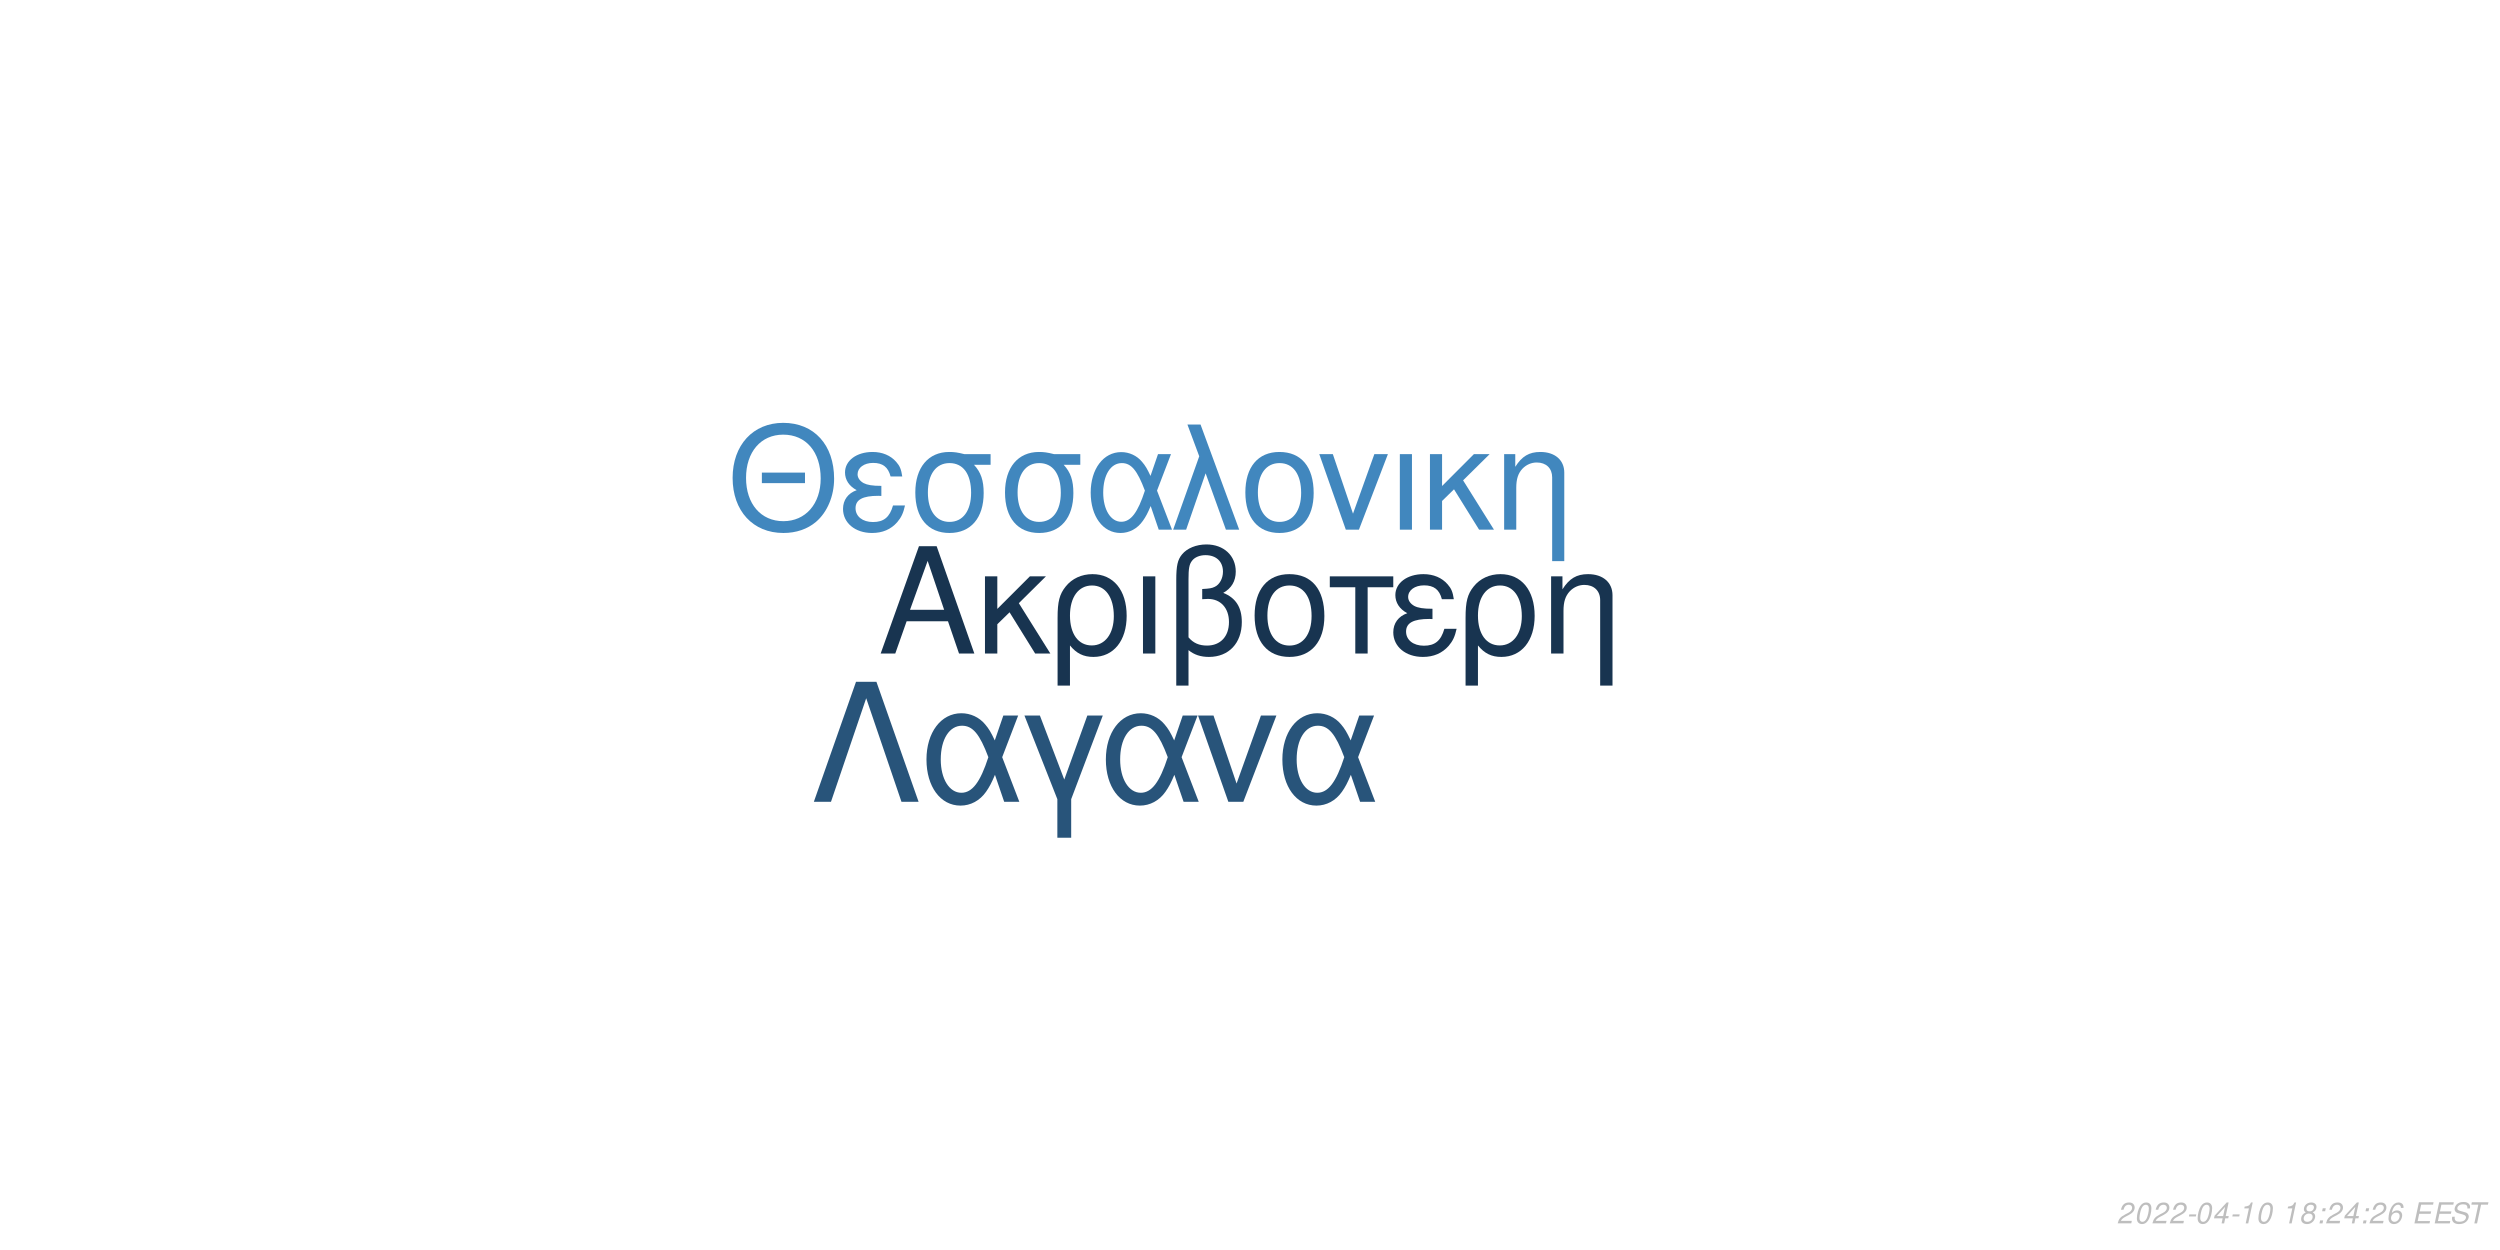
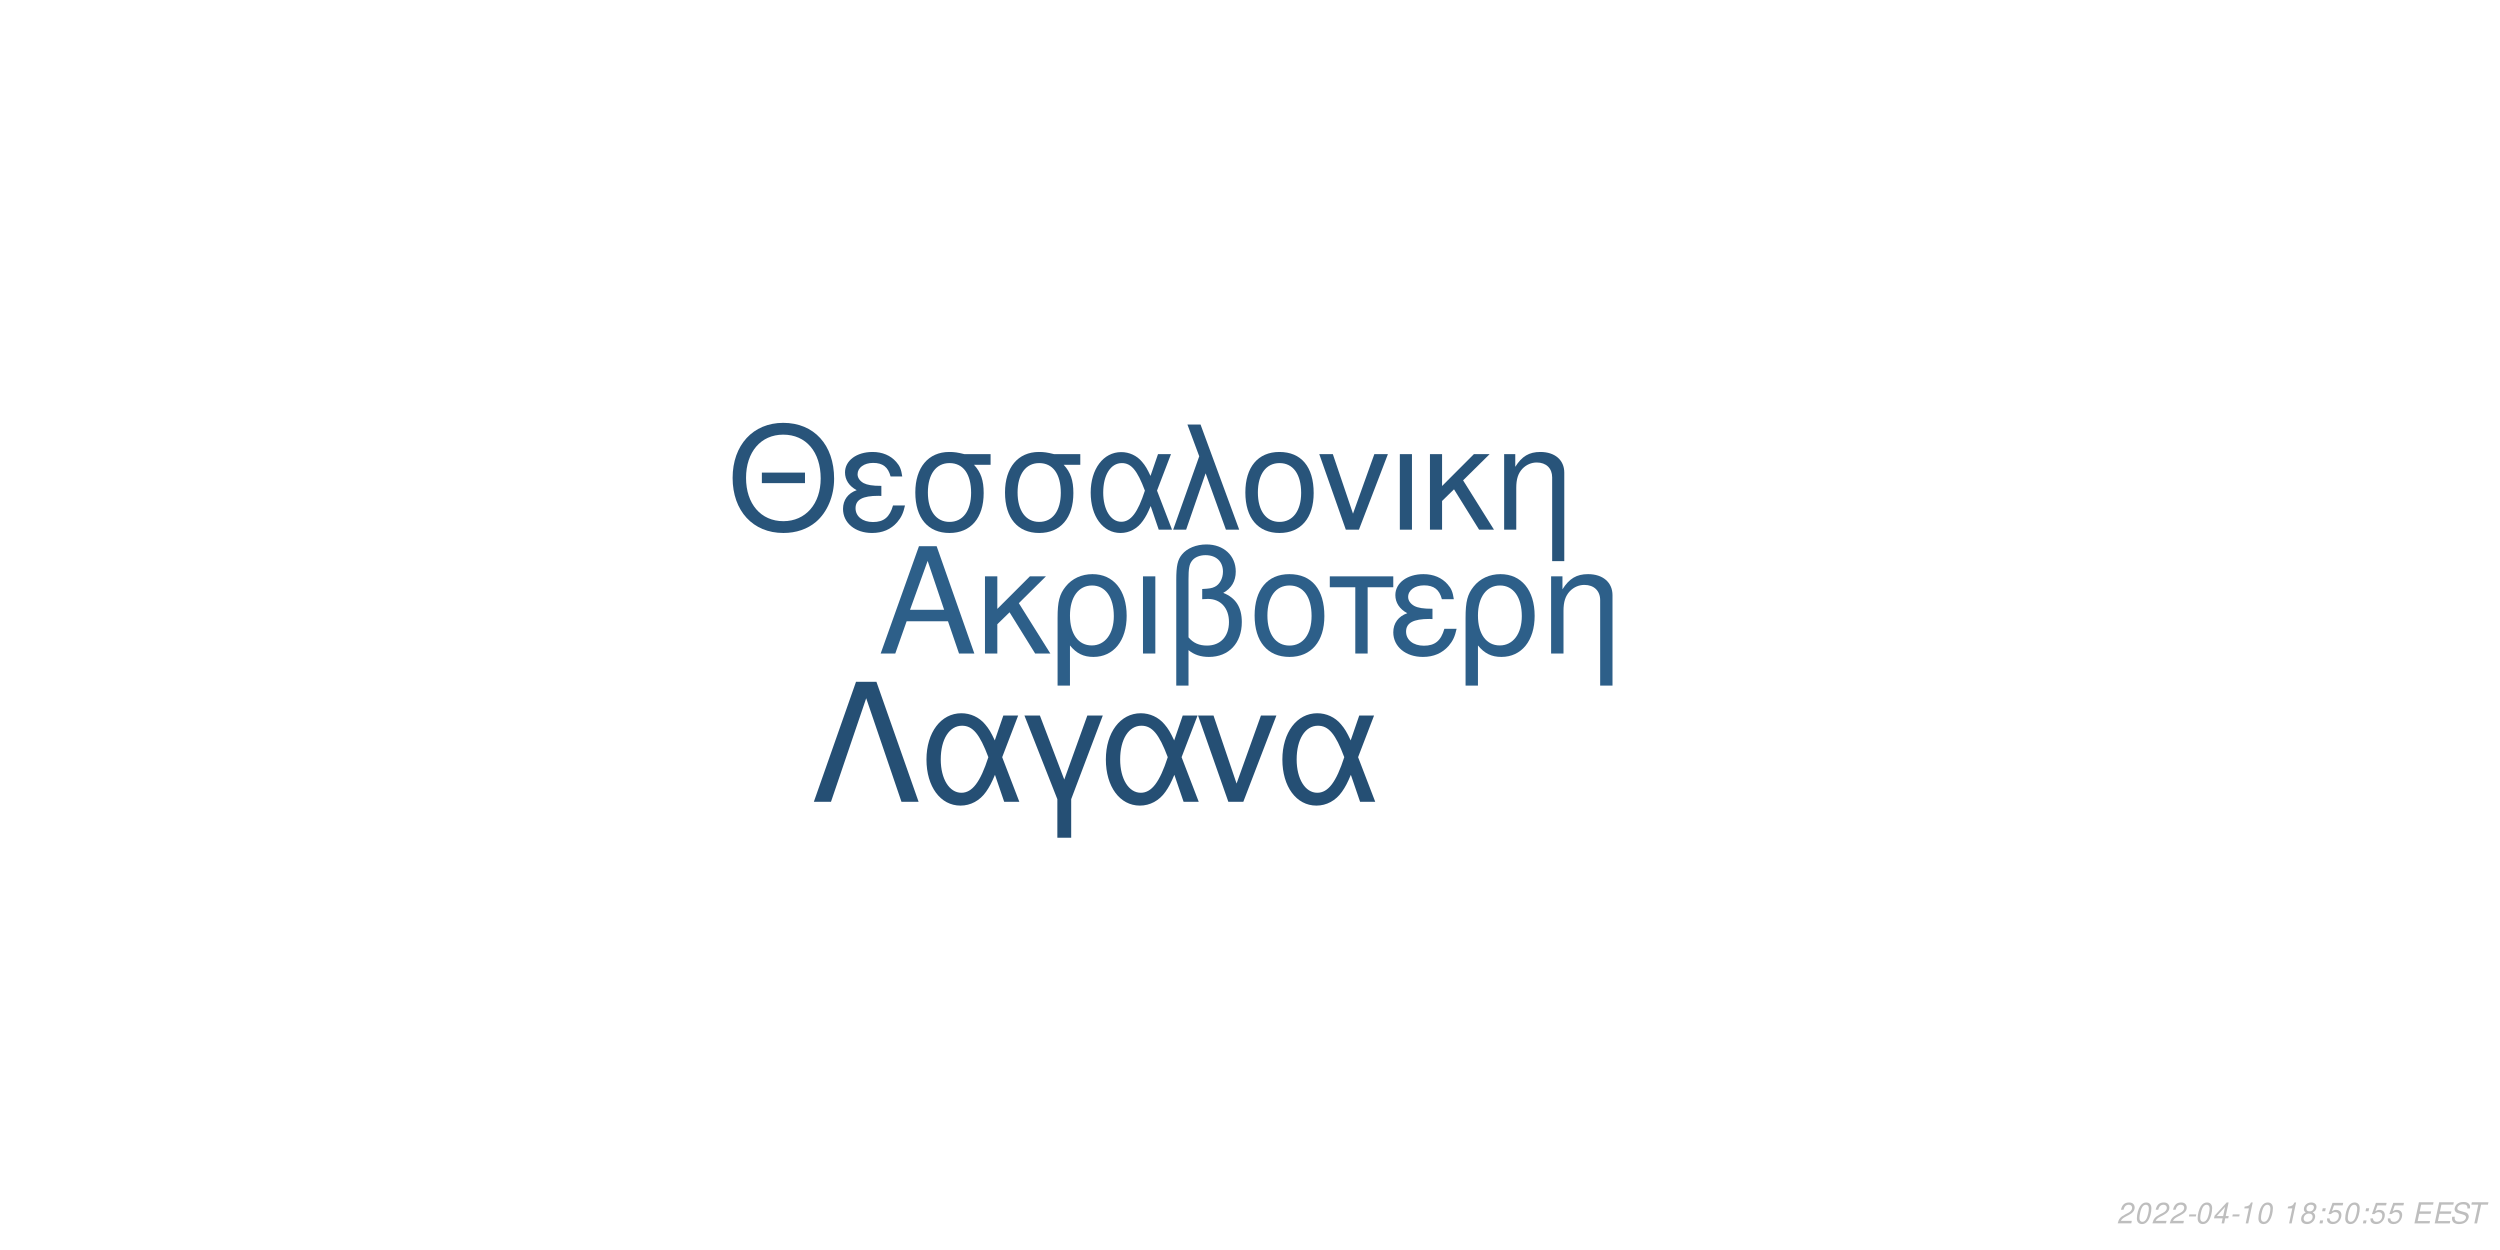
<svg xmlns="http://www.w3.org/2000/svg" xmlns:xlink="http://www.w3.org/1999/xlink" width="864pt" height="432pt" viewBox="0 0 864 432" version="1.1">
  <defs>
    <g>
      <symbol overflow="visible" id="glyph0-0">
        <path style="stroke:none;" d="" />
      </symbol>
      <symbol overflow="visible" id="glyph0-1">
        <path style="stroke:none;" d="M 24.125 -11.141 L 27.938 0 L 33.234 0 L 20.203 -37.094 L 14.094 -37.094 L 0.859 0 L 5.906 0 L 9.828 -11.141 Z M 22.797 -15.109 L 11 -15.109 L 17.094 -32.016 Z M 22.797 -15.109 " />
      </symbol>
      <symbol overflow="visible" id="glyph0-2">
        <path style="stroke:none;" d="M 7.172 -15.422 L 7.172 -26.672 L 2.906 -26.672 L 2.906 0 L 7.172 0 L 7.172 -10.125 L 11.406 -14.25 L 20.25 0 L 25.5 0 L 14.609 -17.406 L 23.969 -26.672 L 18.422 -26.672 Z M 7.172 -15.422 " />
      </symbol>
      <symbol overflow="visible" id="glyph0-3">
        <path style="stroke:none;" d="M 3 11.094 L 7.281 11.094 L 7.281 -2.797 C 9.516 -0.047 11.953 1.172 15.375 1.172 C 22.344 1.172 26.875 -4.422 26.875 -13.031 C 26.875 -21.891 22.297 -27.438 15.062 -27.438 C 11.297 -27.438 7.984 -25.906 5.797 -23.156 C 3.672 -20.516 3 -17.969 3 -12.359 Z M 14.906 -23.516 C 19.547 -23.516 22.438 -19.438 22.438 -12.922 C 22.438 -6.812 19.391 -2.797 14.812 -2.797 C 10.172 -2.797 7.281 -6.766 7.281 -13.125 C 7.281 -19.484 10.234 -23.516 14.906 -23.516 Z M 14.906 -23.516 " />
      </symbol>
      <symbol overflow="visible" id="glyph0-4">
        <path style="stroke:none;" d="M 3.516 0 L 7.781 0 L 7.781 -26.672 L 3.516 -26.672 Z M 3.516 0 " />
      </symbol>
      <symbol overflow="visible" id="glyph0-5">
        <path style="stroke:none;" d="M 4.016 11.094 L 8.25 11.094 L 8.25 -1.172 C 10.172 0.406 12.422 1.172 15.312 1.172 C 22.188 1.172 26.672 -3.609 26.672 -10.891 C 26.672 -15.984 24.578 -19.234 20.25 -20.969 C 23.109 -22.547 24.578 -25.031 24.578 -28.344 C 24.578 -33.844 20.406 -37.703 14.453 -37.703 C 10.938 -37.703 7.734 -36.391 6 -34.25 C 4.484 -32.422 4.016 -30.328 4.016 -25.391 Z M 8.25 -25.656 C 8.25 -29.359 8.5 -30.844 9.469 -32.062 C 10.375 -33.281 12.156 -34 14.094 -34 C 17.812 -34 20.156 -31.812 20.156 -28.297 C 20.156 -25.953 18.984 -23.812 17.297 -23.047 C 16.281 -22.547 15.469 -22.438 12.984 -22.297 L 12.984 -18.781 C 13.734 -18.828 14.344 -18.875 14.969 -18.875 C 19.344 -18.875 22.234 -15.719 22.234 -10.891 C 22.234 -5.906 19.281 -2.75 14.656 -2.75 C 11.953 -2.75 9.922 -3.609 8.25 -5.594 Z M 8.25 -25.656 " />
      </symbol>
      <symbol overflow="visible" id="glyph0-6">
        <path style="stroke:none;" d="M 14.094 -27.438 C 6.562 -27.438 2.094 -22.094 2.094 -13.125 C 2.094 -4.125 6.562 1.172 14.141 1.172 C 21.672 1.172 26.203 -4.172 26.203 -12.922 C 26.203 -22.188 21.828 -27.438 14.094 -27.438 Z M 14.141 -23.516 C 18.938 -23.516 21.781 -19.594 21.781 -12.984 C 21.781 -6.672 18.828 -2.75 14.141 -2.75 C 9.422 -2.75 6.516 -6.672 6.516 -13.125 C 6.516 -19.594 9.422 -23.516 14.141 -23.516 Z M 14.141 -23.516 " />
      </symbol>
      <symbol overflow="visible" id="glyph0-7">
        <path style="stroke:none;" d="M 7.891 0 L 12.156 0 L 12.156 -22.906 L 21.016 -22.906 L 21.016 -26.672 L -0.922 -26.672 L -0.922 -22.906 L 7.891 -22.906 Z M 7.891 0 " />
      </symbol>
      <symbol overflow="visible" id="glyph0-8">
        <path style="stroke:none;" d="M 14.562 -15.469 C 11.344 -15.469 9.562 -15.781 8.297 -16.438 C 6.922 -17.203 6.156 -18.328 6.156 -19.547 C 6.156 -21.891 8.453 -23.562 11.656 -23.562 C 15.062 -23.562 16.953 -22.094 17.812 -18.781 L 21.938 -18.781 C 21.578 -21.266 21.062 -22.5 19.797 -23.922 C 17.812 -26.203 14.906 -27.438 11.453 -27.438 C 5.797 -27.438 1.734 -24.375 1.734 -20.203 C 1.734 -17.609 3.156 -15.375 5.859 -13.938 C 2.797 -12.875 1.016 -10.484 1.016 -7.328 C 1.016 -2.391 5.297 1.172 11.25 1.172 C 14.969 1.172 17.906 -0.109 20.156 -2.641 C 21.578 -4.328 22.297 -5.797 22.906 -8.547 L 18.672 -8.547 C 17.5 -4.422 15.422 -2.703 11.609 -2.703 C 7.938 -2.703 5.438 -4.688 5.438 -7.578 C 5.438 -10.578 7.938 -11.953 13.484 -11.953 C 13.641 -11.953 14.094 -11.953 14.562 -11.906 Z M 14.562 -15.469 " />
      </symbol>
      <symbol overflow="visible" id="glyph0-9">
        <path style="stroke:none;" d="M 3.562 -26.672 L 3.562 0 L 7.844 0 L 7.844 -14.703 C 7.844 -17.906 8.5 -19.891 10.031 -21.531 C 11.406 -22.953 13.188 -23.719 15.062 -23.719 C 18.375 -23.719 20.516 -21.672 20.516 -18.469 L 20.516 11.094 L 24.781 11.094 L 24.781 -20.156 C 24.781 -24.578 21.469 -27.438 16.328 -27.438 C 12.359 -27.438 9.828 -25.906 7.484 -22.188 L 7.484 -26.672 Z M 3.562 -26.672 " />
      </symbol>
      <symbol overflow="visible" id="glyph1-0">
        <path style="stroke:none;" d="" />
      </symbol>
      <symbol overflow="visible" id="glyph1-1">
        <path style="stroke:none;" d="M 26.859 -19.734 L 11.953 -19.734 L 11.953 -16.094 L 26.859 -16.094 Z M 19.328 -36.922 C 8.922 -36.922 1.844 -29.25 1.844 -17.891 C 1.844 -6.484 8.875 1.141 19.391 1.141 C 23.812 1.141 27.703 -0.203 30.641 -2.688 C 34.578 -6.031 36.922 -11.656 36.922 -17.594 C 36.922 -29.297 30 -36.922 19.328 -36.922 Z M 19.328 -32.844 C 27.203 -32.844 32.281 -26.906 32.281 -17.688 C 32.281 -8.922 27.062 -2.938 19.391 -2.938 C 11.609 -2.938 6.484 -8.922 6.484 -17.891 C 6.484 -26.859 11.609 -32.844 19.328 -32.844 Z M 19.328 -32.844 " />
      </symbol>
      <symbol overflow="visible" id="glyph1-2">
        <path style="stroke:none;" d="M 14.25 -15.141 C 11.109 -15.141 9.375 -15.453 8.125 -16.094 C 6.781 -16.844 6.031 -17.938 6.031 -19.141 C 6.031 -21.422 8.266 -23.078 11.406 -23.078 C 14.75 -23.078 16.594 -21.625 17.438 -18.391 L 21.469 -18.391 C 21.125 -20.828 20.625 -22.031 19.391 -23.422 C 17.438 -25.656 14.594 -26.859 11.219 -26.859 C 5.688 -26.859 1.688 -23.875 1.688 -19.781 C 1.688 -17.234 3.094 -15.047 5.734 -13.656 C 2.734 -12.609 1 -10.266 1 -7.172 C 1 -2.344 5.188 1.141 11.016 1.141 C 14.656 1.141 17.547 -0.094 19.734 -2.594 C 21.125 -4.234 21.828 -5.688 22.422 -8.375 L 18.281 -8.375 C 17.141 -4.328 15.094 -2.641 11.359 -2.641 C 7.766 -2.641 5.328 -4.578 5.328 -7.422 C 5.328 -10.359 7.766 -11.703 13.203 -11.703 C 13.359 -11.703 13.797 -11.703 14.25 -11.656 Z M 14.25 -15.141 " />
      </symbol>
      <symbol overflow="visible" id="glyph1-3">
        <path style="stroke:none;" d="M 29 -26.109 L 19.938 -26.109 C 17.594 -26.703 16.438 -26.859 14.703 -26.859 C 7.469 -26.859 2.984 -21.469 2.984 -12.859 C 2.984 -4.031 7.375 1.141 14.797 1.141 C 22.172 1.141 26.609 -4.078 26.609 -12.656 C 26.609 -17.047 25.656 -19.828 23.266 -22.422 L 29 -22.422 Z M 14.797 -23.016 C 19.531 -23.016 22.266 -19.234 22.266 -12.75 C 22.266 -6.531 19.438 -2.688 14.797 -2.688 C 10.172 -2.688 7.328 -6.531 7.328 -12.859 C 7.328 -19.188 10.172 -23.016 14.797 -23.016 Z M 14.797 -23.016 " />
      </symbol>
      <symbol overflow="visible" id="glyph1-4">
        <path style="stroke:none;" d="M 29.344 -26.109 L 24.859 -26.109 L 22.266 -18.578 C 21.125 -21.031 20.484 -22.125 19.328 -23.469 C 17.547 -25.609 14.906 -26.812 12.156 -26.812 C 5.984 -26.812 1.594 -20.984 1.594 -12.812 C 1.594 -4.578 5.828 1.141 11.906 1.141 C 14.953 1.141 17.734 -0.344 19.625 -3.047 C 20.672 -4.531 21.281 -5.688 22.328 -8.172 L 25.109 0 L 29.703 0 L 24.516 -13.5 Z M 20.328 -13.5 C 17.891 -5.922 15.453 -2.734 12.156 -2.734 C 8.516 -2.734 5.922 -6.922 5.922 -12.812 C 5.922 -18.938 8.516 -23.016 12.359 -23.016 C 15.594 -23.016 17.688 -20.531 20.328 -13.5 Z M 20.328 -13.5 " />
      </symbol>
      <symbol overflow="visible" id="glyph1-5">
        <path style="stroke:none;" d="M 1.094 0 L 5.578 0 L 12.312 -19.484 L 19.328 0 L 23.922 0 L 10.562 -36.328 L 6.031 -36.328 L 10.109 -25.359 Z M 1.094 0 " />
      </symbol>
      <symbol overflow="visible" id="glyph1-6">
        <path style="stroke:none;" d="M 13.797 -26.859 C 6.422 -26.859 2.047 -21.625 2.047 -12.859 C 2.047 -4.031 6.422 1.141 13.859 1.141 C 21.234 1.141 25.656 -4.078 25.656 -12.656 C 25.656 -21.719 21.375 -26.859 13.797 -26.859 Z M 13.859 -23.016 C 18.531 -23.016 21.328 -19.188 21.328 -12.703 C 21.328 -6.531 18.438 -2.688 13.859 -2.688 C 9.219 -2.688 6.375 -6.531 6.375 -12.859 C 6.375 -19.188 9.219 -23.016 13.859 -23.016 Z M 13.859 -23.016 " />
      </symbol>
      <symbol overflow="visible" id="glyph1-7">
        <path style="stroke:none;" d="M 14.297 0 L 24.312 -26.109 L 19.625 -26.109 L 12.25 -5.531 L 5.281 -26.109 L 0.594 -26.109 L 9.766 0 Z M 14.297 0 " />
      </symbol>
      <symbol overflow="visible" id="glyph1-8">
        <path style="stroke:none;" d="M 3.438 0 L 7.625 0 L 7.625 -26.109 L 3.438 -26.109 Z M 3.438 0 " />
      </symbol>
      <symbol overflow="visible" id="glyph1-9">
        <path style="stroke:none;" d="M 7.031 -15.094 L 7.031 -26.109 L 2.844 -26.109 L 2.844 0 L 7.031 0 L 7.031 -9.922 L 11.156 -13.953 L 19.828 0 L 24.969 0 L 14.297 -17.047 L 23.469 -26.109 L 18.031 -26.109 Z M 7.031 -15.094 " />
      </symbol>
      <symbol overflow="visible" id="glyph1-10">
        <path style="stroke:none;" d="M 3.484 -26.109 L 3.484 0 L 7.672 0 L 7.672 -14.406 C 7.672 -17.547 8.328 -19.484 9.812 -21.078 C 11.156 -22.469 12.906 -23.219 14.75 -23.219 C 17.984 -23.219 20.078 -21.234 20.078 -18.094 L 20.078 10.859 L 24.266 10.859 L 24.266 -19.734 C 24.266 -24.062 21.031 -26.859 16 -26.859 C 12.109 -26.859 9.609 -25.359 7.328 -21.719 L 7.328 -26.109 Z M 3.484 -26.109 " />
      </symbol>
      <symbol overflow="visible" id="glyph2-0">
        <path style="stroke:none;" d="" />
      </symbol>
      <symbol overflow="visible" id="glyph2-1">
        <path style="stroke:none;" d="M 22.531 -41.484 L 15.484 -41.484 L 0.906 0 L 6.828 0 L 19 -35.797 L 31.188 0 L 37.109 0 Z M 22.531 -41.484 " />
      </symbol>
      <symbol overflow="visible" id="glyph2-2">
        <path style="stroke:none;" d="M 33.516 -29.812 L 28.391 -29.812 L 25.438 -21.219 C 24.125 -24.016 23.391 -25.266 22.078 -26.797 C 20.031 -29.25 17.016 -30.609 13.891 -30.609 C 6.828 -30.609 1.828 -23.953 1.828 -14.625 C 1.828 -5.234 6.656 1.312 13.594 1.312 C 17.078 1.312 20.266 -0.391 22.422 -3.469 C 23.609 -5.172 24.297 -6.484 25.5 -9.328 L 28.688 0 L 33.922 0 L 28 -15.422 Z M 23.219 -15.422 C 20.422 -6.766 17.641 -3.125 13.891 -3.125 C 9.734 -3.125 6.766 -7.906 6.766 -14.625 C 6.766 -21.625 9.734 -26.297 14.109 -26.297 C 17.812 -26.297 20.203 -23.453 23.219 -15.422 Z M 23.219 -15.422 " />
      </symbol>
      <symbol overflow="visible" id="glyph2-3">
        <path style="stroke:none;" d="M 12.062 12.406 L 16.844 12.406 L 16.844 -0.906 L 27.766 -29.812 L 22.422 -29.812 L 14.453 -7.688 L 6.031 -29.812 L 0.688 -29.812 L 12.062 -0.906 Z M 12.062 12.406 " />
      </symbol>
      <symbol overflow="visible" id="glyph2-4">
        <path style="stroke:none;" d="M 16.328 0 L 27.766 -29.812 L 22.422 -29.812 L 14 -6.312 L 6.031 -29.812 L 0.688 -29.812 L 11.156 0 Z M 16.328 0 " />
      </symbol>
      <symbol overflow="visible" id="glyph3-0">
        <path style="stroke:none;" d="" />
      </symbol>
      <symbol overflow="visible" id="glyph3-1">
        <path style="stroke:none;" d="M 5.234 -0.875 L 1.469 -0.875 C 1.641 -1.375 2.203 -1.891 3.109 -2.344 L 4.234 -2.938 C 5.562 -3.625 6.219 -4.469 6.219 -5.484 C 6.219 -5.938 6.062 -6.359 5.797 -6.656 C 5.469 -7.047 4.984 -7.234 4.312 -7.234 C 2.766 -7.234 1.891 -6.453 1.484 -4.734 L 2.375 -4.734 C 2.484 -5.188 2.609 -5.484 2.797 -5.75 C 3.094 -6.203 3.609 -6.453 4.188 -6.453 C 4.891 -6.453 5.344 -6.031 5.344 -5.375 C 5.344 -4.703 4.859 -4.094 4.016 -3.656 L 2.984 -3.125 C 1.234 -2.188 0.797 -1.656 0.344 -0.016 L 5.047 -0.016 Z M 5.234 -0.875 " />
      </symbol>
      <symbol overflow="visible" id="glyph3-2">
        <path style="stroke:none;" d="M 4.203 -7.234 C 3.375 -7.234 2.688 -6.812 2.125 -5.984 C 1.484 -5.047 0.984 -3.188 0.984 -1.734 C 0.984 -1.109 1.172 -0.562 1.484 -0.266 C 1.797 0.047 2.281 0.234 2.766 0.234 C 3.625 0.234 4.281 -0.156 4.859 -1.016 C 5.516 -1.953 6 -3.797 6 -5.266 C 6 -6.5 5.328 -7.234 4.203 -7.234 Z M 4.094 -6.453 C 4.734 -6.453 5.125 -5.984 5.125 -5.156 C 5.125 -4.203 4.781 -2.625 4.406 -1.812 C 3.984 -0.938 3.516 -0.547 2.875 -0.547 C 2.25 -0.547 1.875 -1.031 1.875 -1.828 C 1.875 -2.797 2.203 -4.344 2.594 -5.203 C 2.984 -6.047 3.453 -6.453 4.094 -6.453 Z M 4.094 -6.453 " />
      </symbol>
      <symbol overflow="visible" id="glyph3-3">
        <path style="stroke:none;" d="M 3.516 -3.125 L 1.125 -3.125 L 0.969 -2.406 L 3.359 -2.406 Z M 3.516 -3.125 " />
      </symbol>
      <symbol overflow="visible" id="glyph3-4">
        <path style="stroke:none;" d="M 3.625 -1.75 L 3.266 0 L 4.141 0 L 4.516 -1.75 L 5.562 -1.75 L 5.734 -2.531 L 4.688 -2.531 L 5.688 -7.234 L 5.016 -7.234 L 0.844 -2.672 L 0.641 -1.75 Z M 3.797 -2.531 L 1.594 -2.531 L 4.469 -5.703 Z M 3.797 -2.531 " />
      </symbol>
      <symbol overflow="visible" id="glyph3-5">
        <path style="stroke:none;" d="M 3.703 -5.188 L 2.594 0 L 3.469 0 L 5.016 -7.234 L 4.438 -7.234 C 3.906 -6.156 3.688 -6.016 2.234 -5.812 L 2.109 -5.188 Z M 3.703 -5.188 " />
      </symbol>
      <symbol overflow="visible" id="glyph3-6">
        <path style="stroke:none;" d="" />
      </symbol>
      <symbol overflow="visible" id="glyph3-7">
        <path style="stroke:none;" d="M 4.766 -3.797 C 5.078 -3.969 5.234 -4.078 5.438 -4.234 C 5.812 -4.594 6.062 -5.172 6.062 -5.734 C 6.062 -6.625 5.344 -7.234 4.266 -7.234 C 2.812 -7.234 1.703 -6.219 1.703 -4.875 C 1.703 -4.406 1.875 -4.125 2.359 -3.812 C 1.297 -3.312 0.75 -2.516 0.75 -1.469 C 0.75 -0.438 1.547 0.234 2.812 0.234 C 3.656 0.234 4.359 -0.094 4.938 -0.734 C 5.359 -1.234 5.609 -1.859 5.609 -2.438 C 5.609 -3.047 5.312 -3.516 4.766 -3.797 Z M 4.109 -6.453 C 4.797 -6.453 5.188 -6.125 5.188 -5.578 C 5.188 -5.266 5.062 -4.922 4.859 -4.672 C 4.562 -4.312 4.188 -4.156 3.656 -4.156 C 2.984 -4.156 2.594 -4.453 2.594 -4.984 C 2.594 -5.859 3.203 -6.453 4.109 -6.453 Z M 3.453 -3.406 C 4.234 -3.406 4.734 -2.984 4.734 -2.312 C 4.734 -1.312 3.922 -0.547 2.875 -0.547 C 2.125 -0.547 1.625 -0.969 1.625 -1.625 C 1.625 -2.609 2.438 -3.406 3.453 -3.406 Z M 3.453 -3.406 " />
      </symbol>
      <symbol overflow="visible" id="glyph3-8">
        <path style="stroke:none;" d="M 2.359 -1.031 L 1.312 -1.031 L 1.094 0 L 2.141 0 Z M 3.266 -5.234 L 2.219 -5.234 L 2 -4.203 L 3.047 -4.203 Z M 3.266 -5.234 " />
      </symbol>
      <symbol overflow="visible" id="glyph3-9">
-         <path style="stroke:none;" d="M 6.125 -5.344 L 6.141 -5.625 C 6.141 -6.609 5.453 -7.234 4.391 -7.234 C 3.438 -7.234 2.641 -6.719 2.016 -5.703 C 1.422 -4.781 0.938 -2.953 0.938 -1.688 C 0.938 -0.516 1.688 0.234 2.859 0.234 C 3.703 0.234 4.438 -0.156 5 -0.875 C 5.406 -1.422 5.672 -2.156 5.672 -2.766 C 5.672 -3.812 4.969 -4.5 3.906 -4.5 C 3.234 -4.5 2.672 -4.234 2.094 -3.625 C 2.406 -5.375 3.234 -6.453 4.25 -6.453 C 4.703 -6.453 5.062 -6.234 5.172 -5.844 C 5.203 -5.719 5.234 -5.578 5.25 -5.344 Z M 3.656 -3.734 C 4.344 -3.734 4.797 -3.281 4.797 -2.625 C 4.797 -1.469 3.984 -0.547 2.984 -0.547 C 2.297 -0.547 1.812 -1.047 1.812 -1.766 C 1.812 -2.859 2.625 -3.734 3.656 -3.734 Z M 3.656 -3.734 " />
+         <path style="stroke:none;" d="M 6.297 -7.094 L 2.594 -7.094 L 1.234 -3.234 L 2.047 -3.234 C 2.656 -3.766 2.938 -3.906 3.531 -3.906 C 4.328 -3.906 4.797 -3.453 4.797 -2.688 C 4.797 -1.438 3.969 -0.547 2.828 -0.547 C 2.031 -0.547 1.609 -0.938 1.578 -1.734 L 0.703 -1.734 L 0.703 -1.516 C 0.703 -0.938 0.844 -0.547 1.188 -0.266 C 1.562 0.062 2.078 0.234 2.703 0.234 C 3.656 0.234 4.391 -0.156 4.984 -0.922 C 5.422 -1.5 5.672 -2.234 5.672 -2.953 C 5.672 -4 4.938 -4.672 3.812 -4.672 C 3.328 -4.672 2.906 -4.547 2.406 -4.234 L 3.109 -6.219 L 6.109 -6.219 Z M 6.297 -7.094 " />
      </symbol>
      <symbol overflow="visible" id="glyph3-10">
        <path style="stroke:none;" d="M 2.547 -3.312 L 6.5 -3.312 L 6.688 -4.141 L 2.719 -4.141 L 3.219 -6.469 L 7.344 -6.469 L 7.516 -7.297 L 2.453 -7.297 L 0.906 0 L 6.125 0 L 6.297 -0.812 L 2.016 -0.812 Z M 2.547 -3.312 " />
      </symbol>
      <symbol overflow="visible" id="glyph3-11">
        <path style="stroke:none;" d="M 7.062 -5.156 C 7.125 -5.438 7.141 -5.562 7.141 -5.703 C 7.141 -6.156 6.938 -6.594 6.594 -6.891 C 6.188 -7.25 5.656 -7.406 4.875 -7.406 C 3.844 -7.406 3.047 -7.125 2.5 -6.562 C 2.094 -6.141 1.781 -5.438 1.781 -4.922 C 1.781 -4.297 2.219 -3.766 2.891 -3.562 L 4.594 -3.094 C 5.406 -2.859 5.734 -2.578 5.734 -2.094 C 5.734 -1.781 5.547 -1.406 5.266 -1.141 C 4.844 -0.766 4.266 -0.578 3.453 -0.578 C 2.328 -0.578 1.812 -0.984 1.812 -1.906 C 1.812 -2.047 1.812 -2.125 1.844 -2.312 L 0.984 -2.312 C 0.906 -2.062 0.891 -1.906 0.891 -1.688 C 0.891 -0.484 1.797 0.234 3.297 0.234 C 4.359 0.234 5.234 -0.062 5.812 -0.609 C 6.344 -1.078 6.688 -1.797 6.688 -2.375 C 6.688 -2.641 6.609 -2.906 6.453 -3.156 C 6.234 -3.5 5.938 -3.703 5.469 -3.828 L 3.75 -4.312 C 2.984 -4.547 2.734 -4.734 2.734 -5.188 C 2.734 -5.547 2.875 -5.844 3.188 -6.109 C 3.547 -6.438 4.031 -6.594 4.703 -6.594 C 5.266 -6.594 5.688 -6.484 5.906 -6.297 C 6.094 -6.125 6.219 -5.797 6.219 -5.516 C 6.219 -5.422 6.203 -5.344 6.188 -5.156 Z M 7.062 -5.156 " />
      </symbol>
      <symbol overflow="visible" id="glyph3-12">
        <path style="stroke:none;" d="M 4.938 -6.469 L 7.312 -6.469 L 7.484 -7.297 L 1.75 -7.297 L 1.578 -6.469 L 3.984 -6.469 L 2.609 0 L 3.547 0 Z M 4.938 -6.469 " />
      </symbol>
    </g>
  </defs>
  <g id="surface1">
    <rect x="0" y="0" width="864" height="432" style="fill:rgb(100%,100%,100%);fill-opacity:1;stroke:none;" />
-     <g style="fill:rgb(9.412%,20.392%,31.373%);fill-opacity:1;">
+     <g style="fill:rgb(17.647%,37.255%,53.725%);fill-opacity:1;">
      <use xlink:href="#glyph0-1" x="303.5" y="225.861" />
      <use xlink:href="#glyph0-2" x="337.5" y="225.861" />
      <use xlink:href="#glyph0-3" x="362.5" y="225.861" />
      <use xlink:href="#glyph0-4" x="391.5" y="225.861" />
      <use xlink:href="#glyph0-5" x="402.5" y="225.861" />
      <use xlink:href="#glyph0-6" x="431.5" y="225.861" />
      <use xlink:href="#glyph0-7" x="460.5" y="225.861" />
      <use xlink:href="#glyph0-8" x="480.5" y="225.861" />
      <use xlink:href="#glyph0-3" x="503.5" y="225.861" />
      <use xlink:href="#glyph0-9" x="532.5" y="225.861" />
    </g>
-     <g style="fill:rgb(25.49%,52.941%,74.51%);fill-opacity:1;">
+     <g style="fill:rgb(15.686%,32.941%,47.843%);fill-opacity:1;">
      <use xlink:href="#glyph1-1" x="251.348" y="183.058" />
      <use xlink:href="#glyph1-2" x="290.348" y="183.058" />
      <use xlink:href="#glyph1-3" x="313.348" y="183.058" />
      <use xlink:href="#glyph1-3" x="344.348" y="183.058" />
      <use xlink:href="#glyph1-4" x="375.348" y="183.058" />
      <use xlink:href="#glyph1-5" x="404.348" y="183.058" />
      <use xlink:href="#glyph1-6" x="428.348" y="183.058" />
      <use xlink:href="#glyph1-7" x="455.348" y="183.058" />
      <use xlink:href="#glyph1-8" x="480.348" y="183.058" />
      <use xlink:href="#glyph1-9" x="491.348" y="183.058" />
      <use xlink:href="#glyph1-10" x="516.348" y="183.058" />
    </g>
-     <g style="fill:rgb(15.686%,32.941%,47.843%);fill-opacity:1;">
+     <g style="fill:rgb(14.51%,30.98%,45.49%);fill-opacity:1;">
      <use xlink:href="#glyph2-1" x="280.359" y="277.105" />
      <use xlink:href="#glyph2-2" x="318.359" y="277.105" />
      <use xlink:href="#glyph2-3" x="353.359" y="277.105" />
      <use xlink:href="#glyph2-2" x="380.359" y="277.105" />
      <use xlink:href="#glyph2-4" x="413.359" y="277.105" />
      <use xlink:href="#glyph2-2" x="441.359" y="277.105" />
    </g>
    <g style="fill:rgb(74.51%,74.51%,74.51%);fill-opacity:1;">
      <use xlink:href="#glyph3-1" x="731.52" y="422.81" />
      <use xlink:href="#glyph3-2" x="737.52" y="422.81" />
      <use xlink:href="#glyph3-1" x="743.52" y="422.81" />
      <use xlink:href="#glyph3-1" x="749.52" y="422.81" />
      <use xlink:href="#glyph3-3" x="755.52" y="422.81" />
      <use xlink:href="#glyph3-2" x="758.52" y="422.81" />
      <use xlink:href="#glyph3-4" x="764.52" y="422.81" />
      <use xlink:href="#glyph3-3" x="770.52" y="422.81" />
      <use xlink:href="#glyph3-5" x="773.52" y="422.81" />
      <use xlink:href="#glyph3-2" x="779.52" y="422.81" />
      <use xlink:href="#glyph3-6" x="785.52" y="422.81" />
      <use xlink:href="#glyph3-5" x="788.52" y="422.81" />
      <use xlink:href="#glyph3-7" x="794.52" y="422.81" />
      <use xlink:href="#glyph3-8" x="800.52" y="422.81" />
-       <use xlink:href="#glyph3-1" x="803.52" y="422.81" />
-       <use xlink:href="#glyph3-4" x="809.52" y="422.81" />
+       <use xlink:href="#glyph3-9" x="803.52" y="422.81" />
+       <use xlink:href="#glyph3-2" x="809.52" y="422.81" />
      <use xlink:href="#glyph3-8" x="815.52" y="422.81" />
-       <use xlink:href="#glyph3-1" x="818.52" y="422.81" />
+       <use xlink:href="#glyph3-9" x="818.52" y="422.81" />
      <use xlink:href="#glyph3-9" x="824.52" y="422.81" />
      <use xlink:href="#glyph3-6" x="830.52" y="422.81" />
      <use xlink:href="#glyph3-10" x="833.52" y="422.81" />
      <use xlink:href="#glyph3-10" x="840.52" y="422.81" />
      <use xlink:href="#glyph3-11" x="846.52" y="422.81" />
      <use xlink:href="#glyph3-12" x="852.52" y="422.81" />
    </g>
  </g>
</svg>
